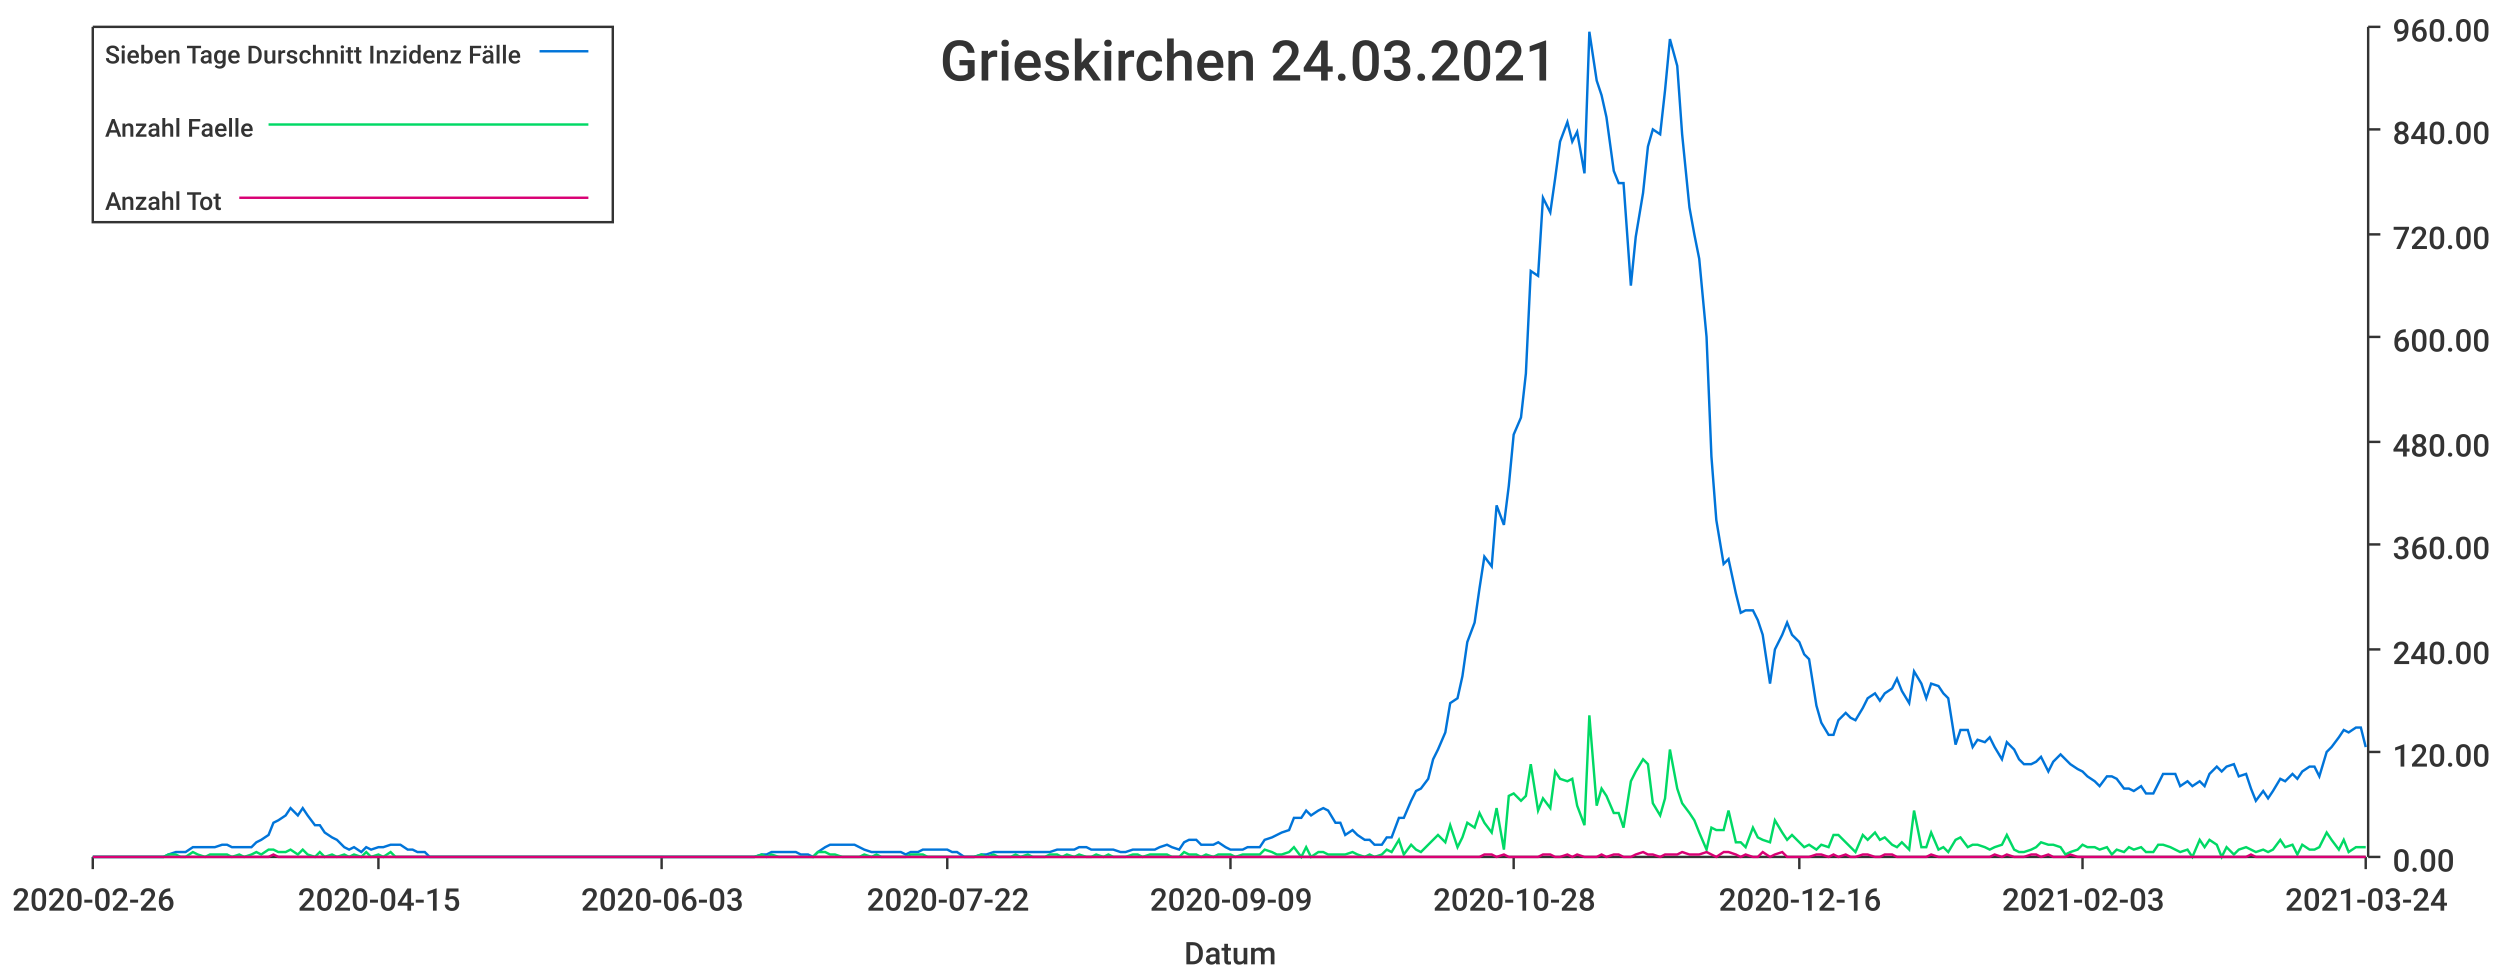
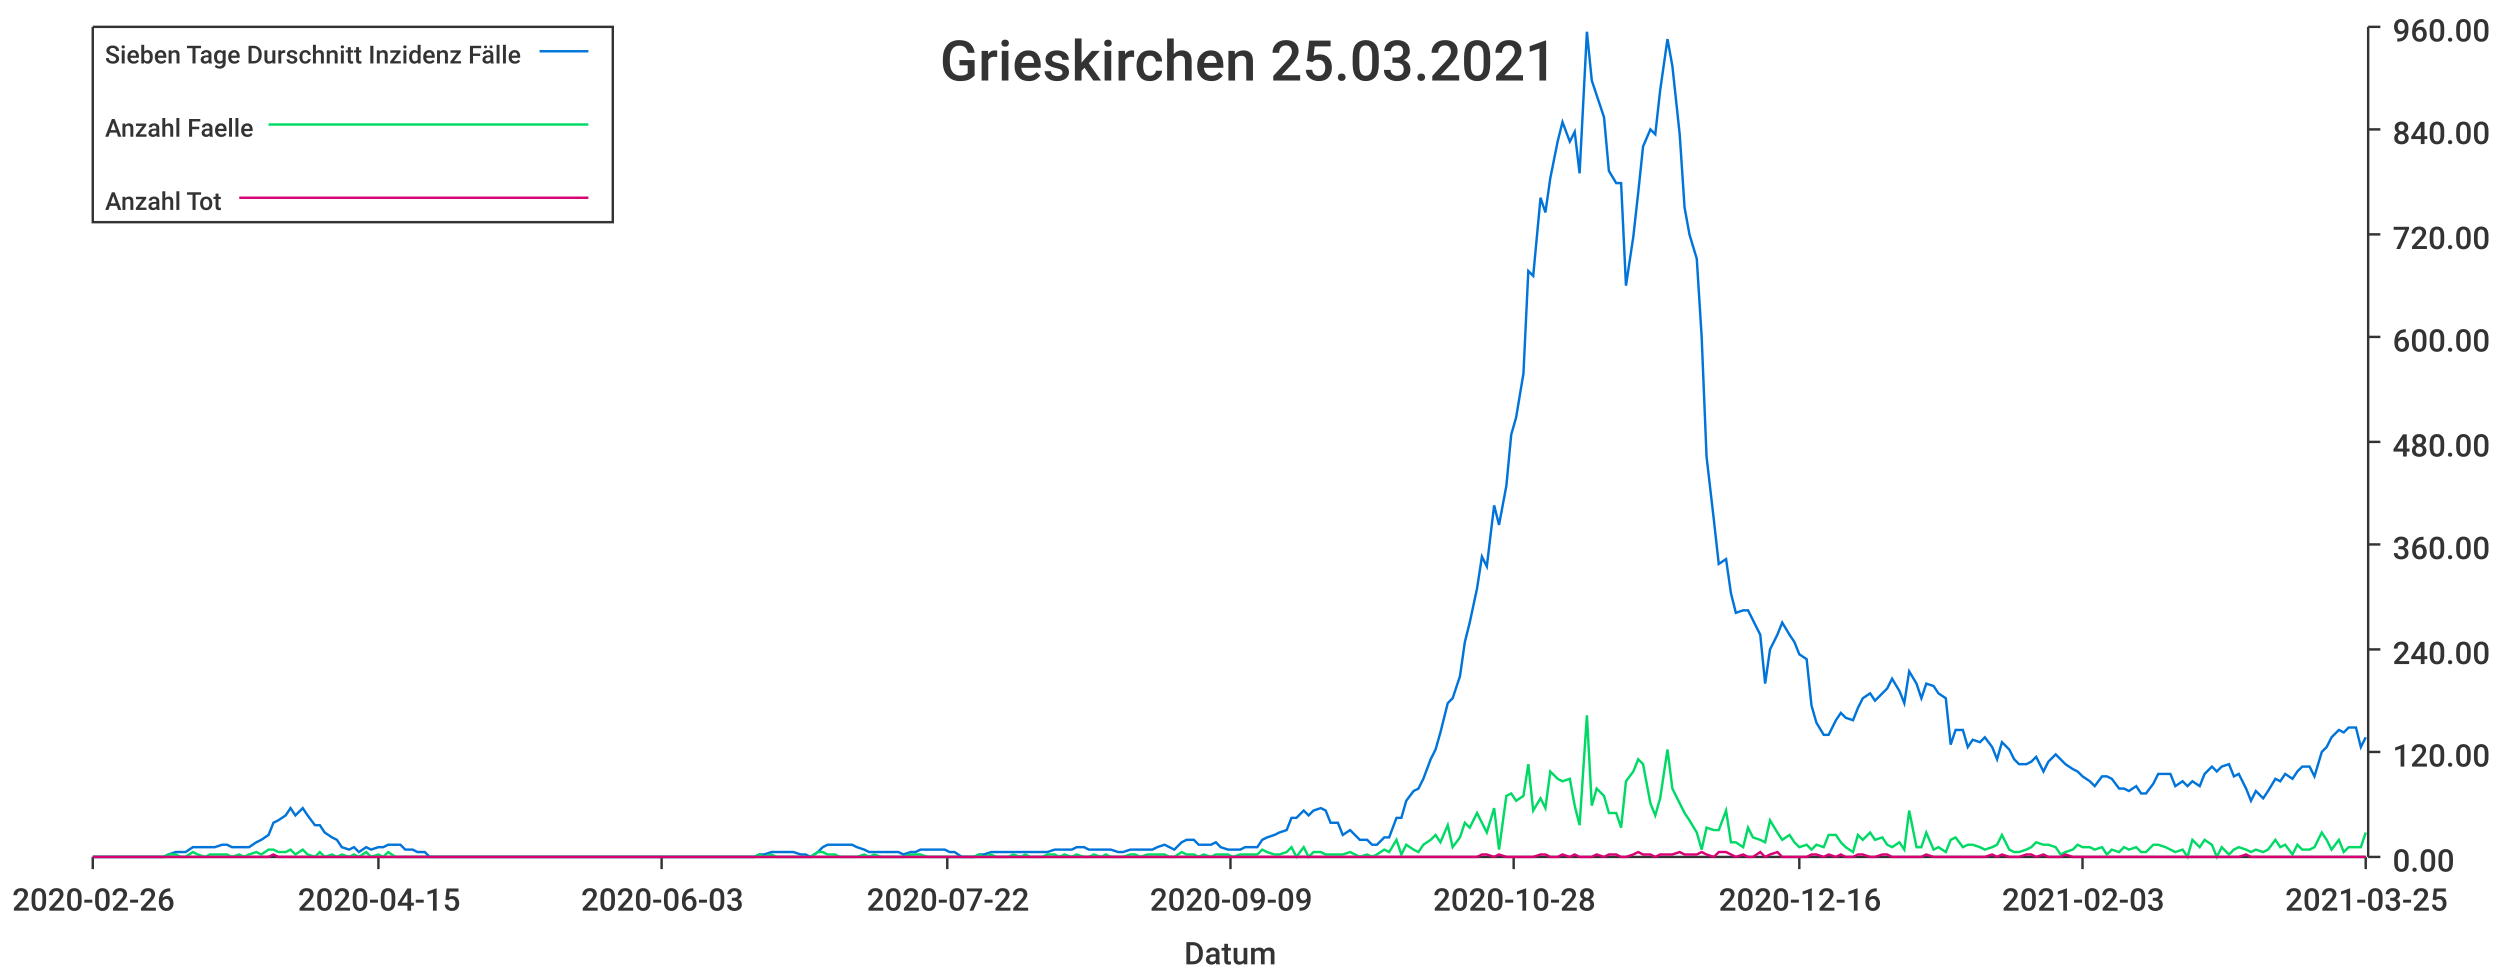
<svg xmlns="http://www.w3.org/2000/svg" width="1024" height="400">\n<path d="M 0 0 L 1024 0 L 1024 400 L 0 400 L 0 0" style="stroke-width:0;stroke:rgba(255,255,255,1.0);fill:rgba(255,255,255,1.0)" />
  <path d="M 38 11 L 969 11 L 969 351 L 38 351 L 38 11" style="stroke-width:0;stroke:rgba(255,255,255,1.0);fill:rgba(255,255,255,1.0)" />
  <path d="M 38 351 L 969 351" style="stroke-width:1;stroke:rgba(51,51,51,1.0);fill:none" />
  <path d="M 38 351 L 38 356" style="stroke-width:1;stroke:rgba(51,51,51,1.0);fill:none" />
  <text x="5" y="373" style="stroke-width:0;stroke:none;fill:rgba(51,51,51,1.0);font-size:12.8px;font-family:'Roboto Medium',sans-serif">2020-02-26</text>
  <path d="M 155 351 L 155 356" style="stroke-width:1;stroke:rgba(51,51,51,1.0);fill:none" />
  <text x="122" y="373" style="stroke-width:0;stroke:none;fill:rgba(51,51,51,1.0);font-size:12.8px;font-family:'Roboto Medium',sans-serif">2020-04-15</text>
  <path d="M 271 351 L 271 356" style="stroke-width:1;stroke:rgba(51,51,51,1.0);fill:none" />
  <text x="238" y="373" style="stroke-width:0;stroke:none;fill:rgba(51,51,51,1.0);font-size:12.8px;font-family:'Roboto Medium',sans-serif">2020-06-03</text>
  <path d="M 388 351 L 388 356" style="stroke-width:1;stroke:rgba(51,51,51,1.0);fill:none" />
  <text x="355" y="373" style="stroke-width:0;stroke:none;fill:rgba(51,51,51,1.0);font-size:12.8px;font-family:'Roboto Medium',sans-serif">2020-07-22</text>
  <path d="M 504 351 L 504 356" style="stroke-width:1;stroke:rgba(51,51,51,1.0);fill:none" />
  <text x="471" y="373" style="stroke-width:0;stroke:none;fill:rgba(51,51,51,1.0);font-size:12.8px;font-family:'Roboto Medium',sans-serif">2020-09-09</text>
  <path d="M 620 351 L 620 356" style="stroke-width:1;stroke:rgba(51,51,51,1.0);fill:none" />
  <text x="587" y="373" style="stroke-width:0;stroke:none;fill:rgba(51,51,51,1.0);font-size:12.8px;font-family:'Roboto Medium',sans-serif">2020-10-28</text>
  <path d="M 737 351 L 737 356" style="stroke-width:1;stroke:rgba(51,51,51,1.0);fill:none" />
  <text x="704" y="373" style="stroke-width:0;stroke:none;fill:rgba(51,51,51,1.0);font-size:12.8px;font-family:'Roboto Medium',sans-serif">2020-12-16</text>
  <path d="M 853 351 L 853 356" style="stroke-width:1;stroke:rgba(51,51,51,1.0);fill:none" />
  <text x="820" y="373" style="stroke-width:0;stroke:none;fill:rgba(51,51,51,1.0);font-size:12.8px;font-family:'Roboto Medium',sans-serif">2021-02-03</text>
  <path d="M 969 351 L 969 356" style="stroke-width:1;stroke:rgba(51,51,51,1.0);fill:none" />
-   <text x="936" y="373" style="stroke-width:0;stroke:none;fill:rgba(51,51,51,1.0);font-size:12.8px;font-family:'Roboto Medium',sans-serif">2021-03-24</text>
+   <text x="936" y="373" style="stroke-width:0;stroke:none;fill:rgba(51,51,51,1.0);font-size:12.8px;font-family:'Roboto Medium',sans-serif">2021-03-25</text>
  <text x="485" y="395" style="stroke-width:0;stroke:none;fill:rgba(51,51,51,1.0);font-size:12.8px;font-family:'Roboto Medium',sans-serif">Datum</text>
  <path d="M 970 351 L 970 11" style="stroke-width:1;stroke:rgba(51,51,51,1.0);fill:none" />
  <path d="M 970 351 L 975 351" style="stroke-width:1;stroke:rgba(51,51,51,1.0);fill:none" />
  <text x="980" y="357" style="stroke-width:0;stroke:none;fill:rgba(51,51,51,1.0);font-size:12.8px;font-family:'Roboto Medium',sans-serif">0.00</text>
  <path d="M 970 308 L 975 308" style="stroke-width:1;stroke:rgba(51,51,51,1.0);fill:none" />
  <text x="980" y="314" style="stroke-width:0;stroke:none;fill:rgba(51,51,51,1.0);font-size:12.8px;font-family:'Roboto Medium',sans-serif">120.00</text>
  <path d="M 970 266 L 975 266" style="stroke-width:1;stroke:rgba(51,51,51,1.0);fill:none" />
  <text x="980" y="272" style="stroke-width:0;stroke:none;fill:rgba(51,51,51,1.0);font-size:12.8px;font-family:'Roboto Medium',sans-serif">240.00</text>
  <path d="M 970 223 L 975 223" style="stroke-width:1;stroke:rgba(51,51,51,1.0);fill:none" />
  <text x="980" y="229" style="stroke-width:0;stroke:none;fill:rgba(51,51,51,1.0);font-size:12.8px;font-family:'Roboto Medium',sans-serif">360.00</text>
  <path d="M 970 181 L 975 181" style="stroke-width:1;stroke:rgba(51,51,51,1.0);fill:none" />
  <text x="980" y="187" style="stroke-width:0;stroke:none;fill:rgba(51,51,51,1.0);font-size:12.8px;font-family:'Roboto Medium',sans-serif">480.00</text>
  <path d="M 970 138 L 975 138" style="stroke-width:1;stroke:rgba(51,51,51,1.0);fill:none" />
  <text x="980" y="144" style="stroke-width:0;stroke:none;fill:rgba(51,51,51,1.0);font-size:12.8px;font-family:'Roboto Medium',sans-serif">600.00</text>
  <path d="M 970 96 L 975 96" style="stroke-width:1;stroke:rgba(51,51,51,1.0);fill:none" />
  <text x="980" y="102" style="stroke-width:0;stroke:none;fill:rgba(51,51,51,1.0);font-size:12.8px;font-family:'Roboto Medium',sans-serif">720.00</text>
  <path d="M 970 53 L 975 53" style="stroke-width:1;stroke:rgba(51,51,51,1.0);fill:none" />
  <text x="980" y="59" style="stroke-width:0;stroke:none;fill:rgba(51,51,51,1.0);font-size:12.8px;font-family:'Roboto Medium',sans-serif">840.00</text>
  <path d="M 970 11 L 975 11" style="stroke-width:1;stroke:rgba(51,51,51,1.0);fill:none" />
  <text x="980" y="17" style="stroke-width:0;stroke:none;fill:rgba(51,51,51,1.0);font-size:12.8px;font-family:'Roboto Medium',sans-serif">960.00</text>
-   <path d="M 38 351 L 41 351 L 43 351 L 46 351 L 48 351 L 50 351 L 53 351 L 55 351 L 57 351 L 60 351 L 62 351 L 65 351 L 67 351 L 69 350 L 72 349 L 74 349 L 76 349 L 79 347 L 81 347 L 84 347 L 86 347 L 88 347 L 91 346 L 93 346 L 95 347 L 98 347 L 100 347 L 103 347 L 105 345 L 107 344 L 110 342 L 112 337 L 114 336 L 117 334 L 119 331 L 122 334 L 124 331 L 126 334 L 129 338 L 131 338 L 133 341 L 136 343 L 138 344 L 141 347 L 143 348 L 145 347 L 148 349 L 150 347 L 152 348 L 155 347 L 157 347 L 160 346 L 162 346 L 164 346 L 167 348 L 169 348 L 171 349 L 174 349 L 176 351 L 179 351 L 181 351 L 183 351 L 186 351 L 188 351 L 190 351 L 193 351 L 195 351 L 198 351 L 200 351 L 202 351 L 205 351 L 207 351 L 209 351 L 212 351 L 214 351 L 217 351 L 219 351 L 221 351 L 224 351 L 226 351 L 228 351 L 231 351 L 233 351 L 236 351 L 238 351 L 240 351 L 243 351 L 245 351 L 247 351 L 250 351 L 252 351 L 255 351 L 257 351 L 259 351 L 262 351 L 264 351 L 266 351 L 269 351 L 271 351 L 274 351 L 276 351 L 278 351 L 281 351 L 283 351 L 286 351 L 288 351 L 290 351 L 293 351 L 295 351 L 297 351 L 300 351 L 302 351 L 304 351 L 307 351 L 309 351 L 312 350 L 314 350 L 316 349 L 319 349 L 321 349 L 323 349 L 326 349 L 328 350 L 331 350 L 333 351 L 335 349 L 338 347 L 340 346 L 342 346 L 345 346 L 347 346 L 350 346 L 352 347 L 354 348 L 357 349 L 359 349 L 361 349 L 364 349 L 366 349 L 369 349 L 371 350 L 373 349 L 376 349 L 378 348 L 380 348 L 383 348 L 385 348 L 388 348 L 390 349 L 392 349 L 395 351 L 397 351 L 399 351 L 402 350 L 404 350 L 407 349 L 409 349 L 411 349 L 414 349 L 416 349 L 418 349 L 421 349 L 423 349 L 426 349 L 428 349 L 430 349 L 433 348 L 435 348 L 437 348 L 440 348 L 442 347 L 445 347 L 447 348 L 449 348 L 452 348 L 454 348 L 456 348 L 459 349 L 461 349 L 464 348 L 466 348 L 468 348 L 471 348 L 473 348 L 475 347 L 478 346 L 480 347 L 483 348 L 485 345 L 487 344 L 490 344 L 492 346 L 494 346 L 497 346 L 499 345 L 502 347 L 504 348 L 506 348 L 509 348 L 511 347 L 513 347 L 516 347 L 518 344 L 521 343 L 523 342 L 525 341 L 528 340 L 530 335 L 533 335 L 535 332 L 537 334 L 540 332 L 542 331 L 544 332 L 547 337 L 549 337 L 551 342 L 554 340 L 556 342 L 559 344 L 561 344 L 563 346 L 566 346 L 568 343 L 570 343 L 573 335 L 575 335 L 578 328 L 580 324 L 582 323 L 585 319 L 587 311 L 589 307 L 592 300 L 594 288 L 597 286 L 599 277 L 601 263 L 604 255 L 606 241 L 608 228 L 611 232 L 613 207 L 616 215 L 618 199 L 620 178 L 623 171 L 625 153 L 627 111 L 630 113 L 632 81 L 635 87 L 637 73 L 639 58 L 642 50 L 644 58 L 646 54 L 649 71 L 651 13 L 654 33 L 656 39 L 658 48 L 661 70 L 663 75 L 665 75 L 668 117 L 670 97 L 673 79 L 675 60 L 677 53 L 680 55 L 682 37 L 684 16 L 687 27 L 689 55 L 692 85 L 694 96 L 696 106 L 699 138 L 701 187 L 703 213 L 706 231 L 708 229 L 711 243 L 713 251 L 715 250 L 718 250 L 720 254 L 722 260 L 725 280 L 727 266 L 730 260 L 732 255 L 734 260 L 737 263 L 739 268 L 741 270 L 744 289 L 746 296 L 749 301 L 751 301 L 753 295 L 756 292 L 758 294 L 760 295 L 763 290 L 765 286 L 768 284 L 770 287 L 772 284 L 775 282 L 777 278 L 779 283 L 782 288 L 784 275 L 787 280 L 789 286 L 791 280 L 794 281 L 796 284 L 798 286 L 801 305 L 803 299 L 806 299 L 808 306 L 810 303 L 813 304 L 815 302 L 817 306 L 820 311 L 822 304 L 825 307 L 827 311 L 829 313 L 832 313 L 834 312 L 836 310 L 839 316 L 841 312 L 844 309 L 846 311 L 848 313 L 851 315 L 853 316 L 855 318 L 858 320 L 860 322 L 863 318 L 865 318 L 867 319 L 870 323 L 872 323 L 874 324 L 877 322 L 879 325 L 882 325 L 884 321 L 886 317 L 889 317 L 891 317 L 893 322 L 896 320 L 898 322 L 901 320 L 903 322 L 905 317 L 908 314 L 910 316 L 912 314 L 915 313 L 917 318 L 920 317 L 922 323 L 924 328 L 927 324 L 929 327 L 931 324 L 934 319 L 936 320 L 939 317 L 941 319 L 943 316 L 946 314 L 948 314 L 950 318 L 953 308 L 955 306 L 958 302 L 960 299 L 962 300 L 965 298 L 967 298 L 969 306" style="stroke-width:1;stroke:rgba(0,116,217,1.0);fill:none" />
-   <path d="M 38 351 L 41 351 L 43 351 L 46 351 L 48 351 L 50 351 L 53 351 L 55 351 L 57 351 L 60 351 L 62 351 L 65 351 L 67 351 L 69 350 L 72 350 L 74 351 L 76 351 L 79 349 L 81 350 L 84 351 L 86 350 L 88 350 L 91 350 L 93 350 L 95 351 L 98 350 L 100 351 L 103 350 L 105 349 L 107 350 L 110 348 L 112 348 L 114 349 L 117 349 L 119 348 L 122 350 L 124 348 L 126 350 L 129 351 L 131 349 L 133 351 L 136 350 L 138 351 L 141 350 L 143 351 L 145 350 L 148 351 L 150 349 L 152 351 L 155 350 L 157 351 L 160 349 L 162 351 L 164 351 L 167 351 L 169 351 L 171 351 L 174 351 L 176 351 L 179 351 L 181 351 L 183 351 L 186 351 L 188 351 L 190 351 L 193 351 L 195 351 L 198 351 L 200 351 L 202 351 L 205 351 L 207 351 L 209 351 L 212 351 L 214 351 L 217 351 L 219 351 L 221 351 L 224 351 L 226 351 L 228 351 L 231 351 L 233 351 L 236 351 L 238 351 L 240 351 L 243 351 L 245 351 L 247 351 L 250 351 L 252 351 L 255 351 L 257 351 L 259 351 L 262 351 L 264 351 L 266 351 L 269 351 L 271 351 L 274 351 L 276 351 L 278 351 L 281 351 L 283 351 L 286 351 L 288 351 L 290 351 L 293 351 L 295 351 L 297 351 L 300 351 L 302 351 L 304 351 L 307 351 L 309 351 L 312 350 L 314 351 L 316 350 L 319 351 L 321 351 L 323 351 L 326 351 L 328 351 L 331 351 L 333 351 L 335 349 L 338 349 L 340 350 L 342 350 L 345 351 L 347 351 L 350 351 L 352 351 L 354 350 L 357 351 L 359 350 L 361 351 L 364 351 L 366 351 L 369 351 L 371 351 L 373 350 L 376 350 L 378 350 L 380 351 L 383 351 L 385 351 L 388 351 L 390 351 L 392 351 L 395 351 L 397 351 L 399 351 L 402 350 L 404 351 L 407 350 L 409 351 L 411 351 L 414 351 L 416 350 L 418 351 L 421 350 L 423 351 L 426 351 L 428 351 L 430 350 L 433 350 L 435 351 L 437 350 L 440 351 L 442 350 L 445 351 L 447 351 L 449 350 L 452 351 L 454 350 L 456 351 L 459 351 L 461 351 L 464 350 L 466 350 L 468 351 L 471 350 L 473 350 L 475 350 L 478 350 L 480 351 L 483 351 L 485 349 L 487 350 L 490 350 L 492 351 L 494 350 L 497 351 L 499 350 L 502 350 L 504 350 L 506 351 L 509 350 L 511 350 L 513 350 L 516 350 L 518 348 L 521 349 L 523 350 L 525 350 L 528 349 L 530 347 L 533 351 L 535 347 L 537 351 L 540 349 L 542 349 L 544 350 L 547 350 L 549 350 L 551 350 L 554 349 L 556 350 L 559 351 L 561 350 L 563 351 L 566 350 L 568 348 L 570 349 L 573 344 L 575 350 L 578 346 L 580 348 L 582 349 L 585 346 L 587 344 L 589 342 L 592 345 L 594 338 L 597 347 L 599 343 L 601 337 L 604 339 L 606 333 L 608 337 L 611 341 L 613 331 L 616 348 L 618 326 L 620 325 L 623 328 L 625 326 L 627 313 L 630 332 L 632 327 L 635 331 L 637 316 L 639 319 L 642 320 L 644 319 L 646 330 L 649 338 L 651 293 L 654 330 L 656 323 L 658 326 L 661 333 L 663 333 L 665 339 L 668 320 L 670 316 L 673 311 L 675 313 L 677 329 L 680 334 L 682 327 L 684 307 L 687 323 L 689 329 L 692 333 L 694 336 L 696 341 L 699 348 L 701 339 L 703 340 L 706 340 L 708 332 L 711 345 L 713 345 L 715 347 L 718 339 L 720 343 L 722 344 L 725 345 L 727 336 L 730 341 L 732 344 L 734 342 L 737 345 L 739 347 L 741 346 L 744 348 L 746 346 L 749 347 L 751 342 L 753 342 L 756 345 L 758 347 L 760 349 L 763 342 L 765 344 L 768 341 L 770 344 L 772 343 L 775 346 L 777 347 L 779 345 L 782 348 L 784 332 L 787 347 L 789 347 L 791 341 L 794 348 L 796 347 L 798 349 L 801 344 L 803 343 L 806 347 L 808 346 L 810 346 L 813 347 L 815 348 L 817 347 L 820 346 L 822 342 L 825 348 L 827 349 L 829 349 L 832 348 L 834 347 L 836 345 L 839 346 L 841 346 L 844 347 L 846 350 L 848 349 L 851 348 L 853 346 L 855 347 L 858 347 L 860 348 L 863 347 L 865 350 L 867 348 L 870 349 L 872 347 L 874 348 L 877 347 L 879 349 L 882 349 L 884 346 L 886 346 L 889 347 L 891 348 L 893 349 L 896 348 L 898 351 L 901 344 L 903 347 L 905 344 L 908 346 L 910 351 L 912 347 L 915 350 L 917 348 L 920 347 L 922 348 L 924 349 L 927 348 L 929 349 L 931 348 L 934 344 L 936 347 L 939 346 L 941 350 L 943 346 L 946 348 L 948 348 L 950 347 L 953 341 L 955 344 L 958 348 L 960 344 L 962 349 L 965 347 L 967 347 L 969 347" style="stroke-width:1;stroke:rgba(0,217,101,1.0);fill:none" />
-   <path d="M 38 351 L 41 351 L 43 351 L 46 351 L 48 351 L 50 351 L 53 351 L 55 351 L 57 351 L 60 351 L 62 351 L 65 351 L 67 351 L 69 351 L 72 351 L 74 351 L 76 351 L 79 351 L 81 351 L 84 351 L 86 351 L 88 351 L 91 351 L 93 351 L 95 351 L 98 351 L 100 351 L 103 351 L 105 351 L 107 351 L 110 351 L 112 350 L 114 351 L 117 351 L 119 351 L 122 351 L 124 351 L 126 351 L 129 351 L 131 351 L 133 351 L 136 351 L 138 351 L 141 351 L 143 351 L 145 351 L 148 351 L 150 351 L 152 351 L 155 351 L 157 351 L 160 351 L 162 351 L 164 351 L 167 351 L 169 351 L 171 351 L 174 351 L 176 351 L 179 351 L 181 351 L 183 351 L 186 351 L 188 351 L 190 351 L 193 351 L 195 351 L 198 351 L 200 351 L 202 351 L 205 351 L 207 351 L 209 351 L 212 351 L 214 351 L 217 351 L 219 351 L 221 351 L 224 351 L 226 351 L 228 351 L 231 351 L 233 351 L 236 351 L 238 351 L 240 351 L 243 351 L 245 351 L 247 351 L 250 351 L 252 351 L 255 351 L 257 351 L 259 351 L 262 351 L 264 351 L 266 351 L 269 351 L 271 351 L 274 351 L 276 351 L 278 351 L 281 351 L 283 351 L 286 351 L 288 351 L 290 351 L 293 351 L 295 351 L 297 351 L 300 351 L 302 351 L 304 351 L 307 351 L 309 351 L 312 351 L 314 351 L 316 351 L 319 351 L 321 351 L 323 351 L 326 351 L 328 351 L 331 351 L 333 351 L 335 351 L 338 351 L 340 351 L 342 351 L 345 351 L 347 351 L 350 351 L 352 351 L 354 351 L 357 351 L 359 351 L 361 351 L 364 351 L 366 351 L 369 351 L 371 351 L 373 351 L 376 351 L 378 351 L 380 351 L 383 351 L 385 351 L 388 351 L 390 351 L 392 351 L 395 351 L 397 351 L 399 351 L 402 351 L 404 351 L 407 351 L 409 351 L 411 351 L 414 351 L 416 351 L 418 351 L 421 351 L 423 351 L 426 351 L 428 351 L 430 351 L 433 351 L 435 351 L 437 351 L 440 351 L 442 351 L 445 351 L 447 351 L 449 351 L 452 351 L 454 351 L 456 351 L 459 351 L 461 351 L 464 351 L 466 351 L 468 351 L 471 351 L 473 351 L 475 351 L 478 351 L 480 351 L 483 351 L 485 351 L 487 351 L 490 351 L 492 351 L 494 351 L 497 351 L 499 351 L 502 351 L 504 351 L 506 351 L 509 351 L 511 351 L 513 351 L 516 351 L 518 351 L 521 351 L 523 351 L 525 351 L 528 351 L 530 351 L 533 351 L 535 351 L 537 351 L 540 351 L 542 351 L 544 351 L 547 351 L 549 351 L 551 351 L 554 351 L 556 351 L 559 351 L 561 351 L 563 351 L 566 351 L 568 351 L 570 351 L 573 351 L 575 351 L 578 351 L 580 351 L 582 351 L 585 351 L 587 351 L 589 351 L 592 351 L 594 351 L 597 351 L 599 351 L 601 351 L 604 351 L 606 351 L 608 350 L 611 350 L 613 351 L 616 350 L 618 351 L 620 351 L 623 351 L 625 351 L 627 351 L 630 351 L 632 350 L 635 350 L 637 351 L 639 351 L 642 350 L 644 351 L 646 350 L 649 351 L 651 351 L 654 351 L 656 350 L 658 351 L 661 350 L 663 350 L 665 351 L 668 351 L 670 350 L 673 349 L 675 350 L 677 350 L 680 351 L 682 350 L 684 350 L 687 350 L 689 349 L 692 350 L 694 350 L 696 350 L 699 349 L 701 350 L 703 351 L 706 349 L 708 349 L 711 350 L 713 351 L 715 350 L 718 351 L 720 351 L 722 349 L 725 351 L 727 350 L 730 349 L 732 351 L 734 351 L 737 351 L 739 351 L 741 351 L 744 350 L 746 350 L 749 351 L 751 350 L 753 351 L 756 350 L 758 351 L 760 351 L 763 350 L 765 350 L 768 351 L 770 351 L 772 350 L 775 350 L 777 351 L 779 351 L 782 351 L 784 351 L 787 351 L 789 351 L 791 350 L 794 351 L 796 351 L 798 351 L 801 351 L 803 351 L 806 351 L 808 351 L 810 351 L 813 351 L 815 351 L 817 350 L 820 351 L 822 350 L 825 351 L 827 351 L 829 351 L 832 350 L 834 350 L 836 351 L 839 350 L 841 351 L 844 351 L 846 351 L 848 350 L 851 351 L 853 351 L 855 351 L 858 351 L 860 351 L 863 351 L 865 351 L 867 351 L 870 351 L 872 351 L 874 351 L 877 351 L 879 351 L 882 351 L 884 351 L 886 351 L 889 351 L 891 351 L 893 351 L 896 351 L 898 351 L 901 351 L 903 351 L 905 351 L 908 351 L 910 351 L 912 351 L 915 351 L 917 351 L 920 351 L 922 350 L 924 351 L 927 351 L 929 351 L 931 351 L 934 351 L 936 351 L 939 351 L 941 351 L 943 351 L 946 351 L 948 351 L 950 351 L 953 351 L 955 351 L 958 351 L 960 351 L 962 351 L 965 351 L 967 351 L 969 351" style="stroke-width:1;stroke:rgba(217,0,116,1.0);fill:none" />
-   <text x="385" y="33" style="stroke-width:0;stroke:none;fill:rgba(51,51,51,1.0);font-size:23.0px;font-family:'Roboto Medium',sans-serif">Grieskirchen 24.03.2021</text>
+   <path d="M 38 351 L 41 351 L 43 351 L 46 351 L 48 351 L 50 351 L 53 351 L 55 351 L 57 351 L 60 351 L 62 351 L 65 351 L 67 351 L 69 350 L 72 349 L 74 349 L 76 349 L 79 347 L 81 347 L 84 347 L 86 347 L 88 347 L 91 346 L 93 346 L 95 347 L 98 347 L 100 347 L 102 347 L 105 345 L 107 344 L 110 342 L 112 337 L 114 336 L 117 334 L 119 331 L 121 334 L 124 331 L 126 334 L 129 338 L 131 338 L 133 341 L 136 343 L 138 344 L 140 347 L 143 348 L 145 347 L 147 349 L 150 347 L 152 348 L 155 347 L 157 347 L 159 346 L 162 346 L 164 346 L 166 348 L 169 348 L 171 349 L 174 349 L 176 351 L 178 351 L 181 351 L 183 351 L 185 351 L 188 351 L 190 351 L 192 351 L 195 351 L 197 351 L 200 351 L 202 351 L 204 351 L 207 351 L 209 351 L 211 351 L 214 351 L 216 351 L 219 351 L 221 351 L 223 351 L 226 351 L 228 351 L 230 351 L 233 351 L 235 351 L 237 351 L 240 351 L 242 351 L 245 351 L 247 351 L 249 351 L 252 351 L 254 351 L 256 351 L 259 351 L 261 351 L 264 351 L 266 351 L 268 351 L 271 351 L 273 351 L 275 351 L 278 351 L 280 351 L 283 351 L 285 351 L 287 351 L 290 351 L 292 351 L 294 351 L 297 351 L 299 351 L 301 351 L 304 351 L 306 351 L 309 351 L 311 350 L 313 350 L 316 349 L 318 349 L 320 349 L 323 349 L 325 349 L 328 350 L 330 350 L 332 351 L 335 349 L 337 347 L 339 346 L 342 346 L 344 346 L 346 346 L 349 346 L 351 347 L 354 348 L 356 349 L 358 349 L 361 349 L 363 349 L 365 349 L 368 349 L 370 350 L 373 349 L 375 349 L 377 348 L 380 348 L 382 348 L 384 348 L 387 348 L 389 349 L 391 349 L 394 351 L 396 351 L 399 351 L 401 350 L 403 350 L 406 349 L 408 349 L 410 349 L 413 349 L 415 349 L 418 349 L 420 349 L 422 349 L 425 349 L 427 349 L 429 349 L 432 348 L 434 348 L 436 348 L 439 348 L 441 347 L 444 347 L 446 348 L 448 348 L 451 348 L 453 348 L 455 348 L 458 349 L 460 349 L 463 348 L 465 348 L 467 348 L 470 348 L 472 348 L 474 347 L 477 346 L 479 347 L 481 348 L 484 345 L 486 344 L 489 344 L 491 346 L 493 346 L 496 346 L 498 345 L 500 347 L 503 348 L 505 348 L 508 348 L 510 347 L 512 347 L 515 347 L 517 344 L 519 343 L 522 342 L 524 341 L 527 340 L 529 335 L 531 335 L 534 332 L 536 334 L 538 332 L 541 331 L 543 332 L 545 337 L 548 337 L 550 342 L 553 340 L 555 342 L 557 344 L 560 344 L 562 346 L 564 346 L 567 343 L 569 343 L 572 335 L 574 335 L 576 328 L 579 324 L 581 323 L 583 319 L 586 311 L 588 307 L 590 300 L 593 288 L 595 286 L 598 277 L 600 263 L 602 255 L 605 241 L 607 228 L 609 232 L 612 207 L 614 215 L 617 199 L 619 178 L 621 171 L 624 153 L 626 111 L 628 113 L 631 81 L 633 87 L 635 73 L 638 58 L 640 50 L 643 58 L 645 54 L 647 71 L 650 13 L 652 33 L 654 39 L 657 48 L 659 70 L 662 75 L 664 75 L 666 117 L 669 97 L 671 79 L 673 60 L 676 53 L 678 55 L 680 37 L 683 16 L 685 27 L 688 55 L 690 85 L 692 96 L 695 106 L 697 138 L 699 187 L 702 213 L 704 231 L 707 229 L 709 243 L 711 251 L 714 250 L 716 250 L 718 254 L 721 260 L 723 280 L 725 266 L 728 260 L 730 255 L 733 260 L 735 263 L 737 268 L 740 270 L 742 289 L 744 296 L 747 301 L 749 301 L 752 295 L 754 292 L 756 294 L 759 295 L 761 290 L 763 286 L 766 284 L 768 287 L 771 284 L 773 282 L 775 278 L 778 283 L 780 288 L 782 275 L 785 280 L 787 286 L 789 280 L 792 281 L 794 284 L 797 286 L 799 305 L 801 299 L 804 299 L 806 306 L 808 303 L 811 304 L 813 302 L 816 306 L 818 311 L 820 304 L 823 307 L 825 311 L 827 313 L 830 313 L 832 312 L 834 310 L 837 316 L 839 312 L 842 309 L 844 311 L 846 313 L 849 315 L 851 316 L 853 318 L 856 320 L 858 322 L 861 318 L 863 318 L 865 319 L 868 323 L 870 323 L 872 324 L 875 322 L 877 325 L 879 325 L 882 321 L 884 317 L 887 317 L 889 317 L 891 322 L 894 320 L 896 322 L 898 320 L 901 322 L 903 317 L 906 314 L 908 316 L 910 314 L 913 313 L 915 318 L 917 317 L 920 323 L 922 328 L 924 324 L 927 327 L 929 324 L 932 319 L 934 320 L 936 317 L 939 319 L 941 316 L 943 314 L 946 314 L 948 318 L 951 308 L 953 306 L 955 302 L 958 299 L 960 300 L 962 298 L 965 298 L 967 306 L 969 302" style="stroke-width:1;stroke:rgba(0,116,217,1.0);fill:none" />
+   <path d="M 38 351 L 41 351 L 43 351 L 46 351 L 48 351 L 50 351 L 53 351 L 55 351 L 57 351 L 60 351 L 62 351 L 65 351 L 67 351 L 69 350 L 72 350 L 74 351 L 76 351 L 79 349 L 81 350 L 84 351 L 86 350 L 88 350 L 91 350 L 93 350 L 95 351 L 98 350 L 100 351 L 102 350 L 105 349 L 107 350 L 110 348 L 112 348 L 114 349 L 117 349 L 119 348 L 121 350 L 124 348 L 126 350 L 129 351 L 131 349 L 133 351 L 136 350 L 138 351 L 140 350 L 143 351 L 145 350 L 147 351 L 150 349 L 152 351 L 155 350 L 157 351 L 159 349 L 162 351 L 164 351 L 166 351 L 169 351 L 171 351 L 174 351 L 176 351 L 178 351 L 181 351 L 183 351 L 185 351 L 188 351 L 190 351 L 192 351 L 195 351 L 197 351 L 200 351 L 202 351 L 204 351 L 207 351 L 209 351 L 211 351 L 214 351 L 216 351 L 219 351 L 221 351 L 223 351 L 226 351 L 228 351 L 230 351 L 233 351 L 235 351 L 237 351 L 240 351 L 242 351 L 245 351 L 247 351 L 249 351 L 252 351 L 254 351 L 256 351 L 259 351 L 261 351 L 264 351 L 266 351 L 268 351 L 271 351 L 273 351 L 275 351 L 278 351 L 280 351 L 283 351 L 285 351 L 287 351 L 290 351 L 292 351 L 294 351 L 297 351 L 299 351 L 301 351 L 304 351 L 306 351 L 309 351 L 311 350 L 313 351 L 316 350 L 318 351 L 320 351 L 323 351 L 325 351 L 328 351 L 330 351 L 332 351 L 335 349 L 337 349 L 339 350 L 342 350 L 344 351 L 346 351 L 349 351 L 351 351 L 354 350 L 356 351 L 358 350 L 361 351 L 363 351 L 365 351 L 368 351 L 370 351 L 373 350 L 375 350 L 377 350 L 380 351 L 382 351 L 384 351 L 387 351 L 389 351 L 391 351 L 394 351 L 396 351 L 399 351 L 401 350 L 403 351 L 406 350 L 408 351 L 410 351 L 413 351 L 415 350 L 418 351 L 420 350 L 422 351 L 425 351 L 427 351 L 429 350 L 432 350 L 434 351 L 436 350 L 439 351 L 441 350 L 444 351 L 446 351 L 448 350 L 451 351 L 453 350 L 455 351 L 458 351 L 460 351 L 463 350 L 465 350 L 467 351 L 470 350 L 472 350 L 474 350 L 477 350 L 479 351 L 481 351 L 484 349 L 486 350 L 489 350 L 491 351 L 493 350 L 496 351 L 498 350 L 500 350 L 503 350 L 505 351 L 508 350 L 510 350 L 512 350 L 515 350 L 517 348 L 519 349 L 522 350 L 524 350 L 527 349 L 529 347 L 531 351 L 534 347 L 536 351 L 538 349 L 541 349 L 543 350 L 545 350 L 548 350 L 550 350 L 553 349 L 555 350 L 557 351 L 560 350 L 562 351 L 564 350 L 567 348 L 569 349 L 572 344 L 574 350 L 576 346 L 579 348 L 581 349 L 583 346 L 586 344 L 588 342 L 590 345 L 593 338 L 595 347 L 598 343 L 600 337 L 602 339 L 605 333 L 607 337 L 609 341 L 612 331 L 614 348 L 617 326 L 619 325 L 621 328 L 624 326 L 626 313 L 628 332 L 631 327 L 633 331 L 635 316 L 638 319 L 640 320 L 643 319 L 645 330 L 647 338 L 650 293 L 652 330 L 654 323 L 657 326 L 659 333 L 662 333 L 664 339 L 666 320 L 669 316 L 671 311 L 673 313 L 676 329 L 678 334 L 680 327 L 683 307 L 685 323 L 688 329 L 690 333 L 692 336 L 695 341 L 697 348 L 699 339 L 702 340 L 704 340 L 707 332 L 709 345 L 711 345 L 714 347 L 716 339 L 718 343 L 721 344 L 723 345 L 725 336 L 728 341 L 730 344 L 733 342 L 735 345 L 737 347 L 740 346 L 742 348 L 744 346 L 747 347 L 749 342 L 752 342 L 754 345 L 756 347 L 759 349 L 761 342 L 763 344 L 766 341 L 768 344 L 771 343 L 773 346 L 775 347 L 778 345 L 780 348 L 782 332 L 785 347 L 787 347 L 789 341 L 792 348 L 794 347 L 797 349 L 799 344 L 801 343 L 804 347 L 806 346 L 808 346 L 811 347 L 813 348 L 816 347 L 818 346 L 820 342 L 823 348 L 825 349 L 827 349 L 830 348 L 832 347 L 834 345 L 837 346 L 839 346 L 842 347 L 844 350 L 846 349 L 849 348 L 851 346 L 853 347 L 856 347 L 858 348 L 861 347 L 863 350 L 865 348 L 868 349 L 870 347 L 872 348 L 875 347 L 877 349 L 879 349 L 882 346 L 884 346 L 887 347 L 889 348 L 891 349 L 894 348 L 896 351 L 898 344 L 901 347 L 903 344 L 906 346 L 908 351 L 910 347 L 913 350 L 915 348 L 917 347 L 920 348 L 922 349 L 924 348 L 927 349 L 929 348 L 932 344 L 934 347 L 936 346 L 939 350 L 941 346 L 943 348 L 946 348 L 948 347 L 951 341 L 953 344 L 955 348 L 958 344 L 960 349 L 962 347 L 965 347 L 967 347 L 969 341" style="stroke-width:1;stroke:rgba(0,217,101,1.0);fill:none" />
+   <path d="M 38 351 L 41 351 L 43 351 L 46 351 L 48 351 L 50 351 L 53 351 L 55 351 L 57 351 L 60 351 L 62 351 L 65 351 L 67 351 L 69 351 L 72 351 L 74 351 L 76 351 L 79 351 L 81 351 L 84 351 L 86 351 L 88 351 L 91 351 L 93 351 L 95 351 L 98 351 L 100 351 L 102 351 L 105 351 L 107 351 L 110 351 L 112 350 L 114 351 L 117 351 L 119 351 L 121 351 L 124 351 L 126 351 L 129 351 L 131 351 L 133 351 L 136 351 L 138 351 L 140 351 L 143 351 L 145 351 L 147 351 L 150 351 L 152 351 L 155 351 L 157 351 L 159 351 L 162 351 L 164 351 L 166 351 L 169 351 L 171 351 L 174 351 L 176 351 L 178 351 L 181 351 L 183 351 L 185 351 L 188 351 L 190 351 L 192 351 L 195 351 L 197 351 L 200 351 L 202 351 L 204 351 L 207 351 L 209 351 L 211 351 L 214 351 L 216 351 L 219 351 L 221 351 L 223 351 L 226 351 L 228 351 L 230 351 L 233 351 L 235 351 L 237 351 L 240 351 L 242 351 L 245 351 L 247 351 L 249 351 L 252 351 L 254 351 L 256 351 L 259 351 L 261 351 L 264 351 L 266 351 L 268 351 L 271 351 L 273 351 L 275 351 L 278 351 L 280 351 L 283 351 L 285 351 L 287 351 L 290 351 L 292 351 L 294 351 L 297 351 L 299 351 L 301 351 L 304 351 L 306 351 L 309 351 L 311 351 L 313 351 L 316 351 L 318 351 L 320 351 L 323 351 L 325 351 L 328 351 L 330 351 L 332 351 L 335 351 L 337 351 L 339 351 L 342 351 L 344 351 L 346 351 L 349 351 L 351 351 L 354 351 L 356 351 L 358 351 L 361 351 L 363 351 L 365 351 L 368 351 L 370 351 L 373 351 L 375 351 L 377 351 L 380 351 L 382 351 L 384 351 L 387 351 L 389 351 L 391 351 L 394 351 L 396 351 L 399 351 L 401 351 L 403 351 L 406 351 L 408 351 L 410 351 L 413 351 L 415 351 L 418 351 L 420 351 L 422 351 L 425 351 L 427 351 L 429 351 L 432 351 L 434 351 L 436 351 L 439 351 L 441 351 L 444 351 L 446 351 L 448 351 L 451 351 L 453 351 L 455 351 L 458 351 L 460 351 L 463 351 L 465 351 L 467 351 L 470 351 L 472 351 L 474 351 L 477 351 L 479 351 L 481 351 L 484 351 L 486 351 L 489 351 L 491 351 L 493 351 L 496 351 L 498 351 L 500 351 L 503 351 L 505 351 L 508 351 L 510 351 L 512 351 L 515 351 L 517 351 L 519 351 L 522 351 L 524 351 L 527 351 L 529 351 L 531 351 L 534 351 L 536 351 L 538 351 L 541 351 L 543 351 L 545 351 L 548 351 L 550 351 L 553 351 L 555 351 L 557 351 L 560 351 L 562 351 L 564 351 L 567 351 L 569 351 L 572 351 L 574 351 L 576 351 L 579 351 L 581 351 L 583 351 L 586 351 L 588 351 L 590 351 L 593 351 L 595 351 L 598 351 L 600 351 L 602 351 L 605 351 L 607 350 L 609 350 L 612 351 L 614 350 L 617 351 L 619 351 L 621 351 L 624 351 L 626 351 L 628 351 L 631 350 L 633 350 L 635 351 L 638 351 L 640 350 L 643 351 L 645 350 L 647 351 L 650 351 L 652 351 L 654 350 L 657 351 L 659 350 L 662 350 L 664 351 L 666 351 L 669 350 L 671 349 L 673 350 L 676 350 L 678 351 L 680 350 L 683 350 L 685 350 L 688 349 L 690 350 L 692 350 L 695 350 L 697 349 L 699 350 L 702 351 L 704 349 L 707 349 L 709 350 L 711 351 L 714 350 L 716 351 L 718 351 L 721 349 L 723 351 L 725 350 L 728 349 L 730 351 L 733 351 L 735 351 L 737 351 L 740 351 L 742 350 L 744 350 L 747 351 L 749 350 L 752 351 L 754 350 L 756 351 L 759 351 L 761 350 L 763 350 L 766 351 L 768 351 L 771 350 L 773 350 L 775 351 L 778 351 L 780 351 L 782 351 L 785 351 L 787 351 L 789 350 L 792 351 L 794 351 L 797 351 L 799 351 L 801 351 L 804 351 L 806 351 L 808 351 L 811 351 L 813 351 L 816 350 L 818 351 L 820 350 L 823 351 L 825 351 L 827 351 L 830 350 L 832 350 L 834 351 L 837 350 L 839 351 L 842 351 L 844 351 L 846 350 L 849 351 L 851 351 L 853 351 L 856 351 L 858 351 L 861 351 L 863 351 L 865 351 L 868 351 L 870 351 L 872 351 L 875 351 L 877 351 L 879 351 L 882 351 L 884 351 L 887 351 L 889 351 L 891 351 L 894 351 L 896 351 L 898 351 L 901 351 L 903 351 L 906 351 L 908 351 L 910 351 L 913 351 L 915 351 L 917 351 L 920 350 L 922 351 L 924 351 L 927 351 L 929 351 L 932 351 L 934 351 L 936 351 L 939 351 L 941 351 L 943 351 L 946 351 L 948 351 L 951 351 L 953 351 L 955 351 L 958 351 L 960 351 L 962 351 L 965 351 L 967 351 L 969 351" style="stroke-width:1;stroke:rgba(217,0,116,1.0);fill:none" />
+   <text x="385" y="33" style="stroke-width:0;stroke:none;fill:rgba(51,51,51,1.0);font-size:23.0px;font-family:'Roboto Medium',sans-serif">Grieskirchen 25.03.2021</text>
  <path d="M 38 11 L 251 11 L 251 91 L 38 91 L 38 11" style="stroke-width:1;stroke:rgba(51,51,51,1.0);fill:rgba(255,255,255,1.0)" />
  <text x="43" y="26" style="stroke-width:0;stroke:none;fill:rgba(51,51,51,1.0);font-size:10.2px;font-family:'Roboto Medium',sans-serif">Sieben Tage Durschnitt Inzidenz Fälle</text>
  <path d="M 221 21 L 241 21" style="stroke-width:1;stroke:rgba(0,116,217,1.0);fill:none" />
  <text x="43" y="56" style="stroke-width:0;stroke:none;fill:rgba(51,51,51,1.0);font-size:10.2px;font-family:'Roboto Medium',sans-serif">Anzahl Faelle</text>
  <path d="M 110 51 L 241 51" style="stroke-width:1;stroke:rgba(0,217,101,1.0);fill:none" />
  <text x="43" y="86" style="stroke-width:0;stroke:none;fill:rgba(51,51,51,1.0);font-size:10.2px;font-family:'Roboto Medium',sans-serif">Anzahl Tot</text>
  <path d="M 98 81 L 241 81" style="stroke-width:1;stroke:rgba(217,0,116,1.0);fill:none" />
</svg>
